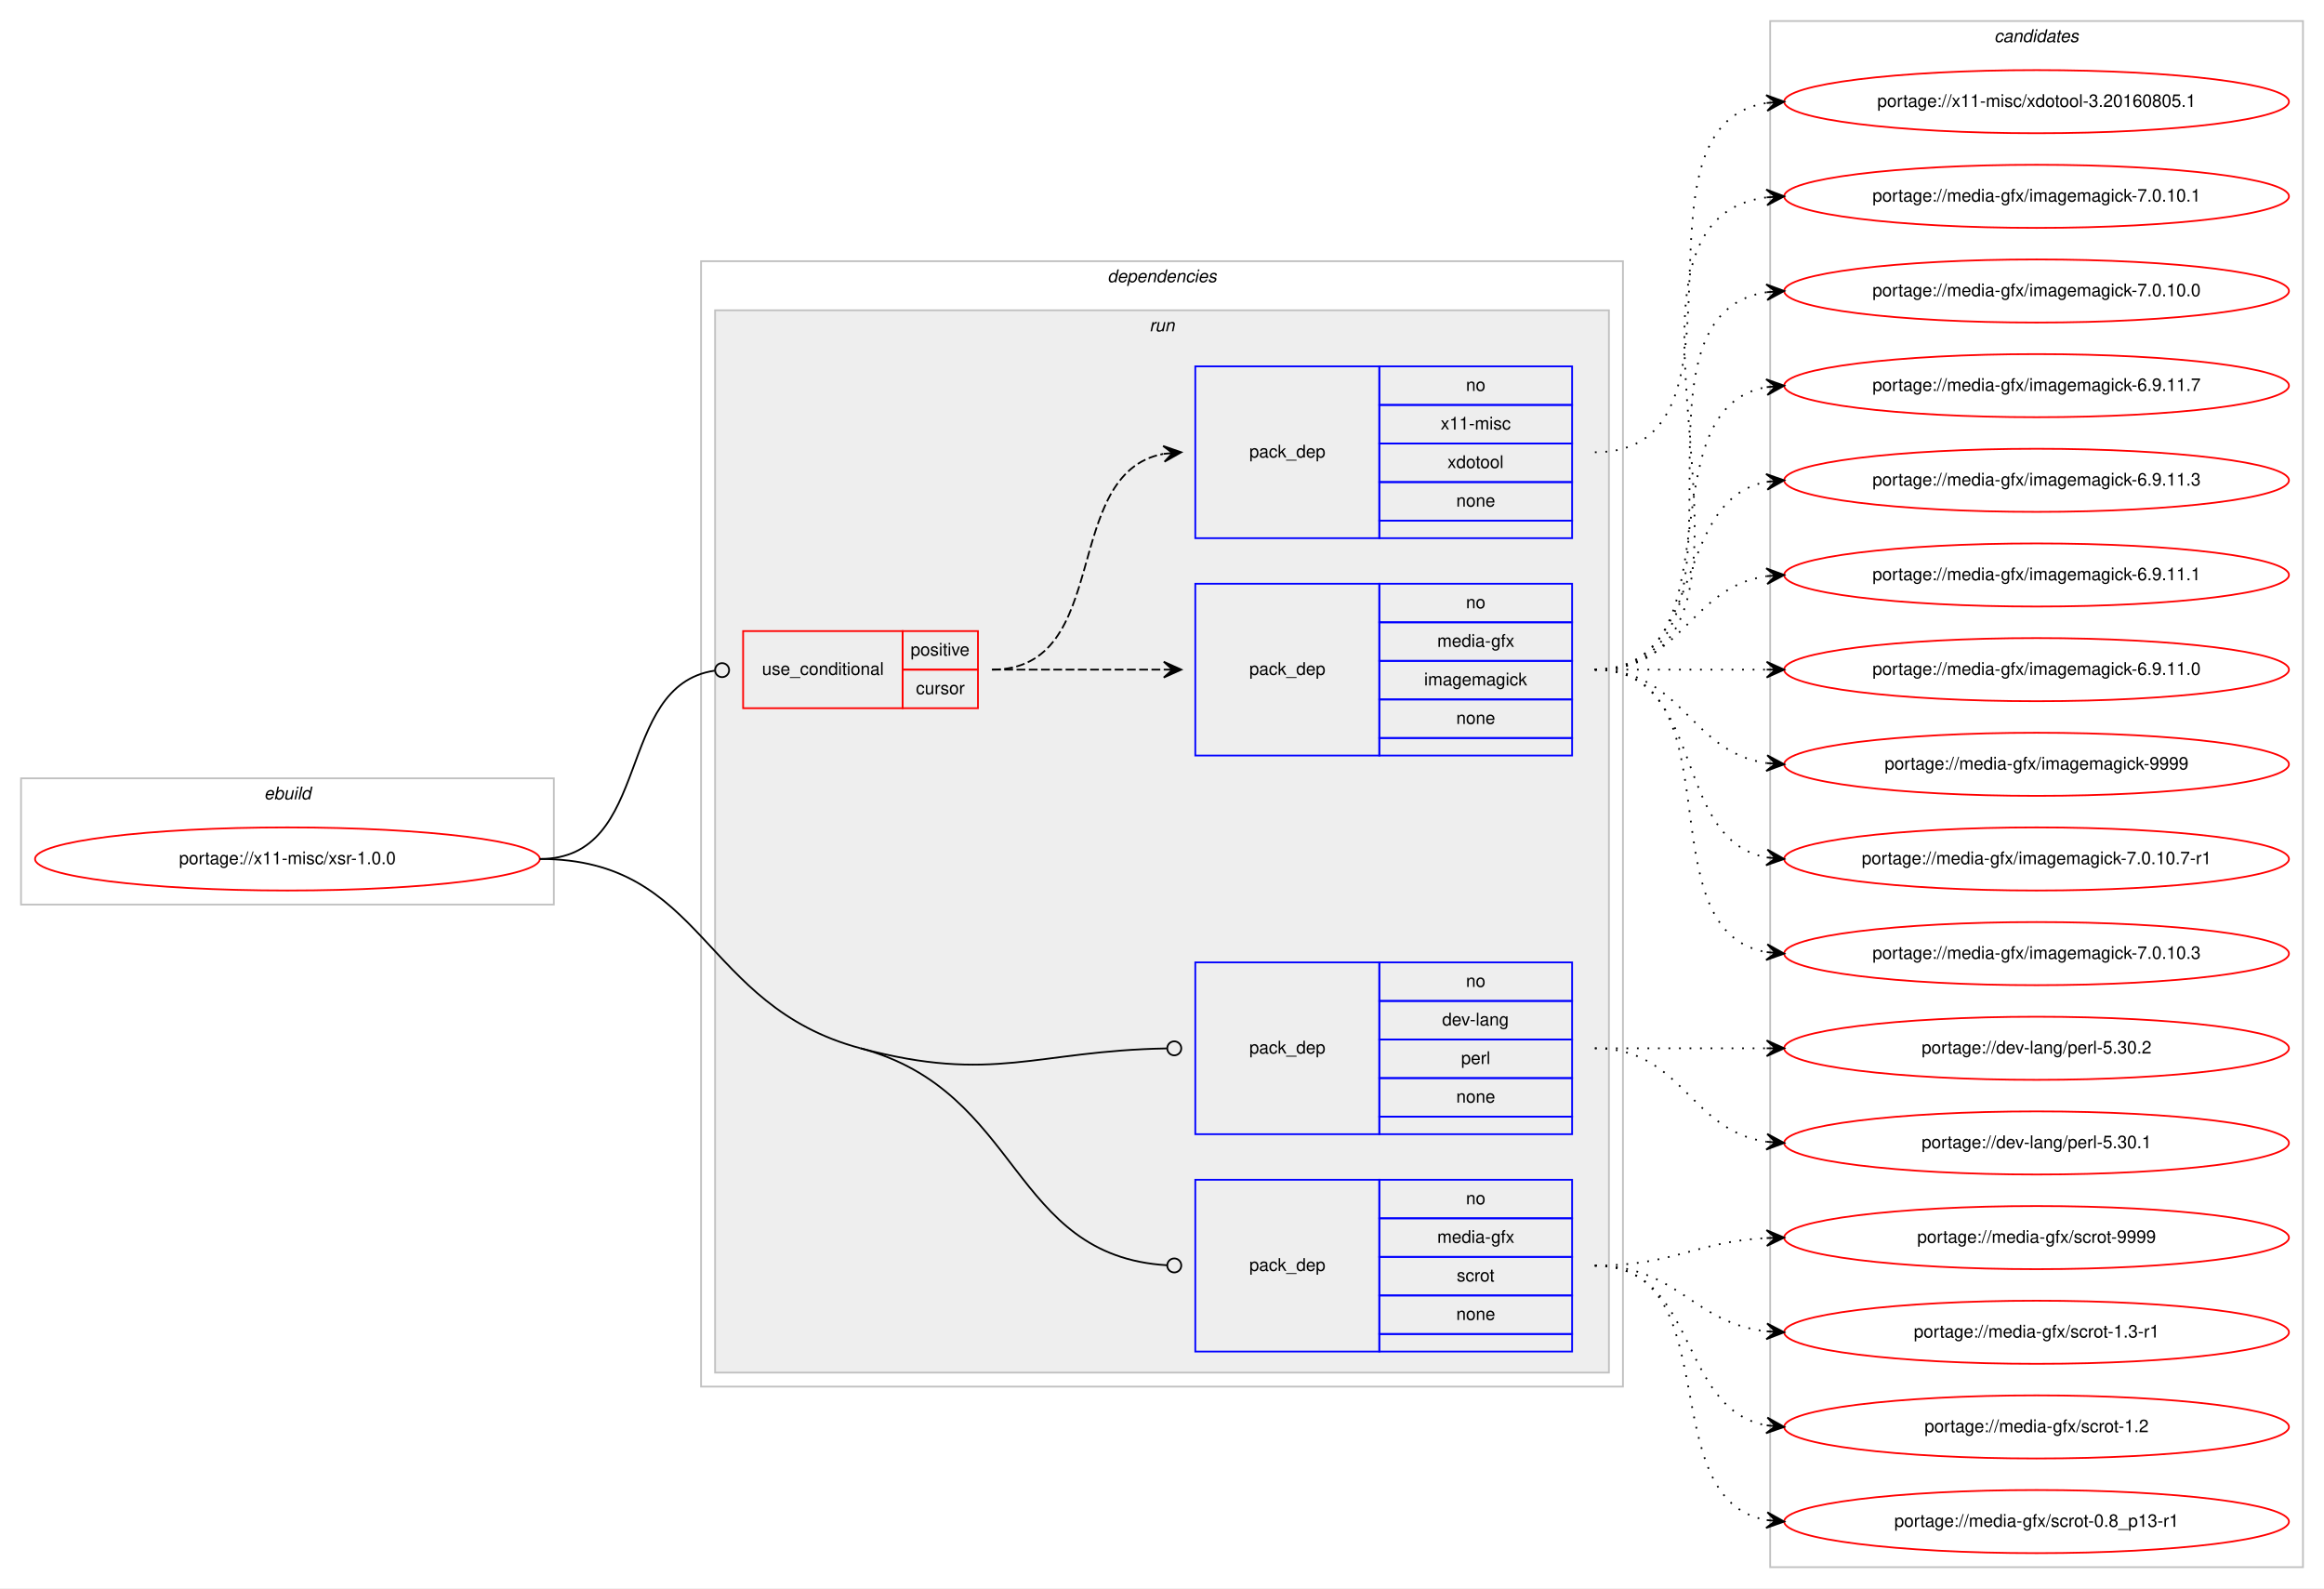
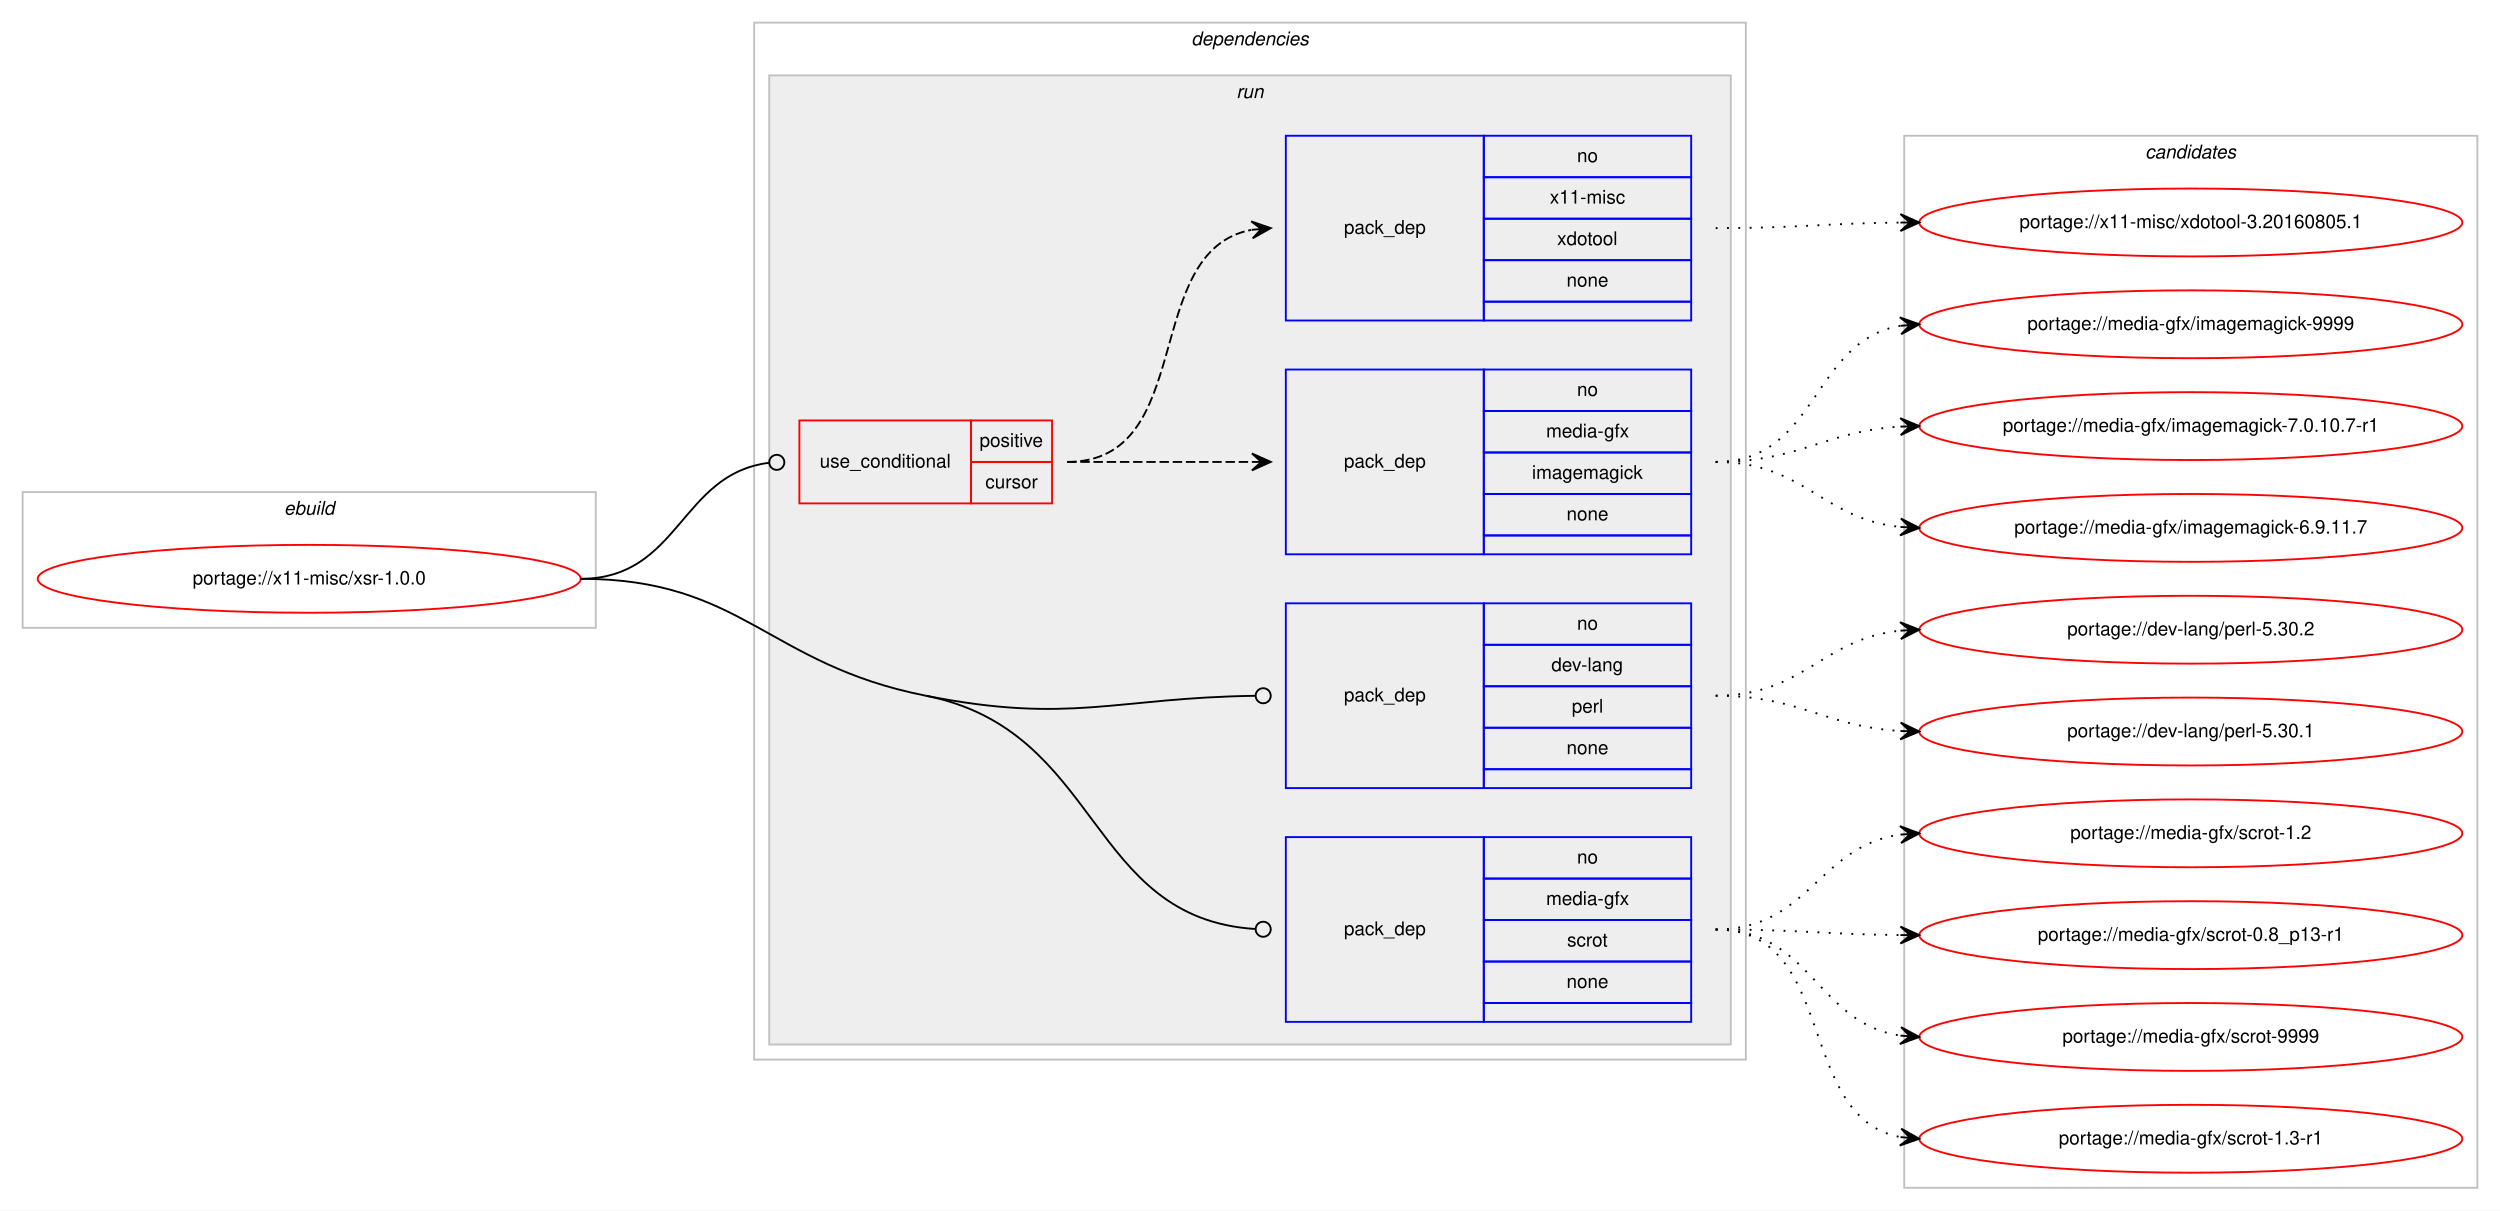
- <svg xmlns="http://www.w3.org/2000/svg" xmlns:xlink="http://www.w3.org/1999/xlink" width="1326pt" height="906pt" viewBox="0.00 0.00 1326.00 906.00">
-   <g id="graph0" class="graph" transform="scale(1 1) rotate(0) translate(4 902)">
-     <polygon fill="#ffffff" stroke="transparent" points="-4,4 -4,-902 1322,-902 1322,4 -4,4" />
+ <svg xmlns="http://www.w3.org/2000/svg" xmlns:xlink="http://www.w3.org/1999/xlink" width="1326pt" height="642pt" viewBox="0.00 0.00 1326.00 642.00">
+   <g id="graph0" class="graph" transform="scale(1 1) rotate(0) translate(4 638)">
+     <polygon fill="#ffffff" stroke="transparent" points="-4,4 -4,-638 1322,-638 1322,4 -4,4" />
    <g id="clust1" class="cluster">
-       <polygon fill="none" stroke="#c0c0c0" points="8,-386 8,-458 312,-458 312,-386 8,-386" />
-       <text text-anchor="start" x="146.663" y="-446" font-family="Helvetica,sans-Serif" font-style="italic" font-size="10.00" fill="#000000">ebuild</text>
+       <polygon fill="none" stroke="#c0c0c0" points="8,-305 8,-377 312,-377 312,-305 8,-305" />
+       <text text-anchor="start" x="146.663" y="-365" font-family="Helvetica,sans-Serif" font-style="italic" font-size="10.00" fill="#000000">ebuild</text>
    </g>
    <g id="clust2" class="cluster">
-       <polygon fill="none" stroke="#c0c0c0" points="396,-111 396,-753 922,-753 922,-111 396,-111" />
-       <text text-anchor="start" x="627.875" y="-741" font-family="Helvetica,sans-Serif" font-style="italic" font-size="10.00" fill="#000000">dependencies</text>
+       <polygon fill="none" stroke="#c0c0c0" points="396,-76 396,-626 922,-626 922,-76 396,-76" />
+       <text text-anchor="start" x="627.875" y="-614" font-family="Helvetica,sans-Serif" font-style="italic" font-size="10.00" fill="#000000">dependencies</text>
    </g>
    <g id="clust5" class="cluster">
-       <polygon fill="#eeeeee" stroke="#c0c0c0" points="404,-119 404,-725 914,-725 914,-119 404,-119" />
-       <text text-anchor="start" x="651.777" y="-713" font-family="Helvetica,sans-Serif" font-style="italic" font-size="10.00" fill="#000000">run</text>
+       <polygon fill="#eeeeee" stroke="#c0c0c0" points="404,-84 404,-598 914,-598 914,-84 404,-84" />
+       <text text-anchor="start" x="651.777" y="-586" font-family="Helvetica,sans-Serif" font-style="italic" font-size="10.00" fill="#000000">run</text>
    </g>
    <g id="clust11" class="cluster">
-       <polygon fill="none" stroke="#c0c0c0" points="1006,-8 1006,-890 1310,-890 1310,-8 1006,-8" />
-       <text text-anchor="start" x="1133.824" y="-878" font-family="Helvetica,sans-Serif" font-style="italic" font-size="10.00" fill="#000000">candidates</text>
+       <polygon fill="none" stroke="#c0c0c0" points="1006,-8 1006,-566 1310,-566 1310,-8 1006,-8" />
+       <text text-anchor="start" x="1133.824" y="-554" font-family="Helvetica,sans-Serif" font-style="italic" font-size="10.00" fill="#000000">candidates</text>
    </g>
    <g id="node1" class="node">
      <g id="a_node1">
        <a xlink:href="../x11-misc/xsr-1.0.0.svg" xlink:title="portage://x11-misc/xsr-1.0.0">
-           <ellipse fill="none" stroke="#ff0000" cx="160" cy="-412" rx="144" ry="18" />
-           <text text-anchor="middle" x="160" y="-409" font-family="Helvetica,sans-Serif" font-size="10.00" fill="#000000">portage://x11-misc/xsr-1.0.0</text>
+           <ellipse fill="none" stroke="#ff0000" cx="160" cy="-331" rx="144" ry="18" />
+           <text text-anchor="middle" x="160" y="-328" font-family="Helvetica,sans-Serif" font-size="10.00" fill="#000000">portage://x11-misc/xsr-1.0.0</text>
        </a>
      </g>
    </g>
    <g id="node2" class="node">
-       <polygon fill="none" stroke="#ff0000" points="420,-498 420,-542 511,-542 511,-498 420,-498" />
-       <text text-anchor="start" x="430.767" y="-517" font-family="Helvetica,sans-Serif" font-size="10.00" fill="#000000">use_conditional</text>
-       <polygon fill="none" stroke="#ff0000" points="511,-520 511,-542 554,-542 554,-520 511,-520" />
-       <text text-anchor="start" x="515.553" y="-528" font-family="Helvetica,sans-Serif" font-size="10.00" fill="#000000">positive</text>
-       <polygon fill="none" stroke="#ff0000" points="511,-498 511,-520 554,-520 554,-498 511,-498" />
-       <text text-anchor="start" x="518.612" y="-506" font-family="Helvetica,sans-Serif" font-size="10.00" fill="#000000">cursor</text>
+       <polygon fill="none" stroke="#ff0000" points="420,-371 420,-415 511,-415 511,-371 420,-371" />
+       <text text-anchor="start" x="430.767" y="-390" font-family="Helvetica,sans-Serif" font-size="10.00" fill="#000000">use_conditional</text>
+       <polygon fill="none" stroke="#ff0000" points="511,-393 511,-415 554,-415 554,-393 511,-393" />
+       <text text-anchor="start" x="515.553" y="-401" font-family="Helvetica,sans-Serif" font-size="10.00" fill="#000000">positive</text>
+       <polygon fill="none" stroke="#ff0000" points="511,-371 511,-393 554,-393 554,-371 511,-371" />
+       <text text-anchor="start" x="518.612" y="-379" font-family="Helvetica,sans-Serif" font-size="10.00" fill="#000000">cursor</text>
    </g>
    <g id="edge3" class="edge">
-       <path fill="none" stroke="#000000" d="M304,-412C368.965,-412 346.327,-510.918 403.764,-519.419" />
-       <ellipse fill="none" stroke="#000000" cx="408.01" cy="-519.718" rx="4" ry="4" />
+       <path fill="none" stroke="#000000" d="M304,-331C356.537,-331 356.777,-386.863 404.002,-392.537" />
+       <ellipse fill="none" stroke="#000000" cx="408.007" cy="-392.769" rx="4" ry="4" />
    </g>
    <g id="node5" class="node">
-       <polygon fill="none" stroke="#0000ff" points="678,-255 678,-353 783,-353 783,-255 678,-255" />
-       <text text-anchor="start" x="708.823" y="-301" font-family="Helvetica,sans-Serif" font-size="10.00" fill="#000000">pack_dep</text>
-       <polygon fill="none" stroke="#0000ff" points="783,-331 783,-353 893,-353 893,-331 783,-331" />
-       <text text-anchor="start" x="832.441" y="-339" font-family="Helvetica,sans-Serif" font-size="10.00" fill="#000000">no</text>
-       <polygon fill="none" stroke="#0000ff" points="783,-309 783,-331 893,-331 893,-309 783,-309" />
-       <text text-anchor="start" x="818.828" y="-317" font-family="Helvetica,sans-Serif" font-size="10.00" fill="#000000">dev-lang</text>
-       <polygon fill="none" stroke="#0000ff" points="783,-287 783,-309 893,-309 893,-287 783,-287" />
-       <text text-anchor="start" x="829.667" y="-295" font-family="Helvetica,sans-Serif" font-size="10.00" fill="#000000">perl</text>
-       <polygon fill="none" stroke="#0000ff" points="783,-265 783,-287 893,-287 893,-265 783,-265" />
-       <text text-anchor="start" x="826.882" y="-273" font-family="Helvetica,sans-Serif" font-size="10.00" fill="#000000">none</text>
-       <polygon fill="none" stroke="#0000ff" points="783,-255 783,-265 893,-265 893,-255 783,-255" />
+       <polygon fill="none" stroke="#0000ff" points="678,-220 678,-318 783,-318 783,-220 678,-220" />
+       <text text-anchor="start" x="708.823" y="-266" font-family="Helvetica,sans-Serif" font-size="10.00" fill="#000000">pack_dep</text>
+       <polygon fill="none" stroke="#0000ff" points="783,-296 783,-318 893,-318 893,-296 783,-296" />
+       <text text-anchor="start" x="832.441" y="-304" font-family="Helvetica,sans-Serif" font-size="10.00" fill="#000000">no</text>
+       <polygon fill="none" stroke="#0000ff" points="783,-274 783,-296 893,-296 893,-274 783,-274" />
+       <text text-anchor="start" x="818.828" y="-282" font-family="Helvetica,sans-Serif" font-size="10.00" fill="#000000">dev-lang</text>
+       <polygon fill="none" stroke="#0000ff" points="783,-252 783,-274 893,-274 893,-252 783,-252" />
+       <text text-anchor="start" x="829.667" y="-260" font-family="Helvetica,sans-Serif" font-size="10.00" fill="#000000">perl</text>
+       <polygon fill="none" stroke="#0000ff" points="783,-230 783,-252 893,-252 893,-230 783,-230" />
+       <text text-anchor="start" x="826.882" y="-238" font-family="Helvetica,sans-Serif" font-size="10.00" fill="#000000">none</text>
+       <polygon fill="none" stroke="#0000ff" points="783,-220 783,-230 893,-230 893,-220 783,-220" />
    </g>
    <g id="edge4" class="edge">
-       <path fill="none" stroke="#000000" d="M487,-304C562.815,-283.745 586.975,-302.576 661.633,-303.925" />
-       <ellipse fill="none" stroke="#000000" cx="666" cy="-303.964" rx="4" ry="4" />
+       <path fill="none" stroke="#000000" d="M487,-269C563.983,-253.774 587.057,-267.93 661.637,-268.943" />
+       <ellipse fill="none" stroke="#000000" cx="666" cy="-268.973" rx="4" ry="4" />
    </g>
    <g id="node6" class="node">
-       <polygon fill="none" stroke="#0000ff" points="678,-131 678,-229 783,-229 783,-131 678,-131" />
-       <text text-anchor="start" x="708.823" y="-177" font-family="Helvetica,sans-Serif" font-size="10.00" fill="#000000">pack_dep</text>
-       <polygon fill="none" stroke="#0000ff" points="783,-207 783,-229 893,-229 893,-207 783,-207" />
-       <text text-anchor="start" x="832.441" y="-215" font-family="Helvetica,sans-Serif" font-size="10.00" fill="#000000">no</text>
-       <polygon fill="none" stroke="#0000ff" points="783,-185 783,-207 893,-207 893,-185 783,-185" />
-       <text text-anchor="start" x="816.054" y="-193" font-family="Helvetica,sans-Serif" font-size="10.00" fill="#000000">media-gfx</text>
-       <polygon fill="none" stroke="#0000ff" points="783,-163 783,-185 893,-185 893,-163 783,-163" />
-       <text text-anchor="start" x="827.167" y="-171" font-family="Helvetica,sans-Serif" font-size="10.00" fill="#000000">scrot</text>
-       <polygon fill="none" stroke="#0000ff" points="783,-141 783,-163 893,-163 893,-141 783,-141" />
-       <text text-anchor="start" x="826.882" y="-149" font-family="Helvetica,sans-Serif" font-size="10.00" fill="#000000">none</text>
-       <polygon fill="none" stroke="#0000ff" points="783,-131 783,-141 893,-141 893,-131 783,-131" />
+       <polygon fill="none" stroke="#0000ff" points="678,-96 678,-194 783,-194 783,-96 678,-96" />
+       <text text-anchor="start" x="708.823" y="-142" font-family="Helvetica,sans-Serif" font-size="10.00" fill="#000000">pack_dep</text>
+       <polygon fill="none" stroke="#0000ff" points="783,-172 783,-194 893,-194 893,-172 783,-172" />
+       <text text-anchor="start" x="832.441" y="-180" font-family="Helvetica,sans-Serif" font-size="10.00" fill="#000000">no</text>
+       <polygon fill="none" stroke="#0000ff" points="783,-150 783,-172 893,-172 893,-150 783,-150" />
+       <text text-anchor="start" x="816.054" y="-158" font-family="Helvetica,sans-Serif" font-size="10.00" fill="#000000">media-gfx</text>
+       <polygon fill="none" stroke="#0000ff" points="783,-128 783,-150 893,-150 893,-128 783,-128" />
+       <text text-anchor="start" x="827.167" y="-136" font-family="Helvetica,sans-Serif" font-size="10.00" fill="#000000">scrot</text>
+       <polygon fill="none" stroke="#0000ff" points="783,-106 783,-128 893,-128 893,-106 783,-106" />
+       <text text-anchor="start" x="826.882" y="-114" font-family="Helvetica,sans-Serif" font-size="10.00" fill="#000000">none</text>
+       <polygon fill="none" stroke="#0000ff" points="783,-96 783,-106 893,-106 893,-96 783,-96" />
    </g>
    <g id="edge5" class="edge">
-       <path fill="none" stroke="#000000" d="M487,-304C579.229,-279.36 572.245,-185.528 661.909,-180.233" />
-       <ellipse fill="none" stroke="#000000" cx="666.002" cy="-180.115" rx="4" ry="4" />
-       <path fill="none" stroke="#000000" d="M304,-412C398.441,-412 395.759,-328.376 487,-304" />
+       <path fill="none" stroke="#000000" d="M487,-269C580.65,-250.478 572.326,-150.875 661.912,-145.248" />
+       <ellipse fill="none" stroke="#000000" cx="666.002" cy="-145.123" rx="4" ry="4" />
+       <path fill="none" stroke="#000000" d="M304,-331C389.874,-331 402.757,-285.661 487,-269" />
    </g>
    <g id="node3" class="node">
-       <polygon fill="none" stroke="#0000ff" points="678,-471 678,-569 783,-569 783,-471 678,-471" />
-       <text text-anchor="start" x="708.823" y="-517" font-family="Helvetica,sans-Serif" font-size="10.00" fill="#000000">pack_dep</text>
-       <polygon fill="none" stroke="#0000ff" points="783,-547 783,-569 893,-569 893,-547 783,-547" />
-       <text text-anchor="start" x="832.441" y="-555" font-family="Helvetica,sans-Serif" font-size="10.00" fill="#000000">no</text>
-       <polygon fill="none" stroke="#0000ff" points="783,-525 783,-547 893,-547 893,-525 783,-525" />
-       <text text-anchor="start" x="816.054" y="-533" font-family="Helvetica,sans-Serif" font-size="10.00" fill="#000000">media-gfx</text>
-       <polygon fill="none" stroke="#0000ff" points="783,-503 783,-525 893,-525 893,-503 783,-503" />
-       <text text-anchor="start" x="808.554" y="-511" font-family="Helvetica,sans-Serif" font-size="10.00" fill="#000000">imagemagick</text>
-       <polygon fill="none" stroke="#0000ff" points="783,-481 783,-503 893,-503 893,-481 783,-481" />
-       <text text-anchor="start" x="826.882" y="-489" font-family="Helvetica,sans-Serif" font-size="10.00" fill="#000000">none</text>
-       <polygon fill="none" stroke="#0000ff" points="783,-471 783,-481 893,-481 893,-471 783,-471" />
+       <polygon fill="none" stroke="#0000ff" points="678,-344 678,-442 783,-442 783,-344 678,-344" />
+       <text text-anchor="start" x="708.823" y="-390" font-family="Helvetica,sans-Serif" font-size="10.00" fill="#000000">pack_dep</text>
+       <polygon fill="none" stroke="#0000ff" points="783,-420 783,-442 893,-442 893,-420 783,-420" />
+       <text text-anchor="start" x="832.441" y="-428" font-family="Helvetica,sans-Serif" font-size="10.00" fill="#000000">no</text>
+       <polygon fill="none" stroke="#0000ff" points="783,-398 783,-420 893,-420 893,-398 783,-398" />
+       <text text-anchor="start" x="816.054" y="-406" font-family="Helvetica,sans-Serif" font-size="10.00" fill="#000000">media-gfx</text>
+       <polygon fill="none" stroke="#0000ff" points="783,-376 783,-398 893,-398 893,-376 783,-376" />
+       <text text-anchor="start" x="808.554" y="-384" font-family="Helvetica,sans-Serif" font-size="10.00" fill="#000000">imagemagick</text>
+       <polygon fill="none" stroke="#0000ff" points="783,-354 783,-376 893,-376 893,-354 783,-354" />
+       <text text-anchor="start" x="826.882" y="-362" font-family="Helvetica,sans-Serif" font-size="10.00" fill="#000000">none</text>
+       <polygon fill="none" stroke="#0000ff" points="783,-344 783,-354 893,-354 893,-344 783,-344" />
    </g>
    <g id="edge1" class="edge">
-       <path fill="none" stroke="#000000" stroke-dasharray="5,2" d="M562,-520C606.438,-520 620.02,-520 659.878,-520" />
-       <polygon fill="#000000" stroke="#000000" points="670,-520 660,-524.5 665,-520 660,-520 660,-520 660,-520 665,-520 660,-515.5 670,-520 670,-520" />
+       <path fill="none" stroke="#000000" stroke-dasharray="5,2" d="M562,-393C606.438,-393 620.02,-393 659.878,-393" />
+       <polygon fill="#000000" stroke="#000000" points="670,-393 660,-397.5 665,-393 660,-393 660,-393 660,-393 665,-393 660,-388.5 670,-393 670,-393" />
    </g>
    <g id="node4" class="node">
-       <polygon fill="none" stroke="#0000ff" points="678,-595 678,-693 783,-693 783,-595 678,-595" />
-       <text text-anchor="start" x="708.823" y="-641" font-family="Helvetica,sans-Serif" font-size="10.00" fill="#000000">pack_dep</text>
-       <polygon fill="none" stroke="#0000ff" points="783,-671 783,-693 893,-693 893,-671 783,-671" />
-       <text text-anchor="start" x="832.441" y="-679" font-family="Helvetica,sans-Serif" font-size="10.00" fill="#000000">no</text>
-       <polygon fill="none" stroke="#0000ff" points="783,-649 783,-671 893,-671 893,-649 783,-649" />
-       <text text-anchor="start" x="818.003" y="-657" font-family="Helvetica,sans-Serif" font-size="10.00" fill="#000000">x11-misc</text>
-       <polygon fill="none" stroke="#0000ff" points="783,-627 783,-649 893,-649 893,-627 783,-627" />
-       <text text-anchor="start" x="821.883" y="-635" font-family="Helvetica,sans-Serif" font-size="10.00" fill="#000000">xdotool</text>
-       <polygon fill="none" stroke="#0000ff" points="783,-605 783,-627 893,-627 893,-605 783,-605" />
-       <text text-anchor="start" x="826.882" y="-613" font-family="Helvetica,sans-Serif" font-size="10.00" fill="#000000">none</text>
-       <polygon fill="none" stroke="#0000ff" points="783,-595 783,-605 893,-605 893,-595 783,-595" />
+       <polygon fill="none" stroke="#0000ff" points="678,-468 678,-566 783,-566 783,-468 678,-468" />
+       <text text-anchor="start" x="708.823" y="-514" font-family="Helvetica,sans-Serif" font-size="10.00" fill="#000000">pack_dep</text>
+       <polygon fill="none" stroke="#0000ff" points="783,-544 783,-566 893,-566 893,-544 783,-544" />
+       <text text-anchor="start" x="832.441" y="-552" font-family="Helvetica,sans-Serif" font-size="10.00" fill="#000000">no</text>
+       <polygon fill="none" stroke="#0000ff" points="783,-522 783,-544 893,-544 893,-522 783,-522" />
+       <text text-anchor="start" x="818.003" y="-530" font-family="Helvetica,sans-Serif" font-size="10.00" fill="#000000">x11-misc</text>
+       <polygon fill="none" stroke="#0000ff" points="783,-500 783,-522 893,-522 893,-500 783,-500" />
+       <text text-anchor="start" x="821.883" y="-508" font-family="Helvetica,sans-Serif" font-size="10.00" fill="#000000">xdotool</text>
+       <polygon fill="none" stroke="#0000ff" points="783,-478 783,-500 893,-500 893,-478 783,-478" />
+       <text text-anchor="start" x="826.882" y="-486" font-family="Helvetica,sans-Serif" font-size="10.00" fill="#000000">none</text>
+       <polygon fill="none" stroke="#0000ff" points="783,-468 783,-478 893,-478 893,-468 783,-468" />
    </g>
    <g id="edge2" class="edge">
-       <path fill="none" stroke="#000000" stroke-dasharray="5,2" d="M562,-520C631.372,-520 600.506,-631.726 659.698,-643.073" />
-       <polygon fill="#000000" stroke="#000000" points="670,-644 659.637,-647.586 665.02,-643.552 660.04,-643.104 660.04,-643.104 660.04,-643.104 665.02,-643.552 660.443,-638.622 670,-644 670,-644" />
+       <path fill="none" stroke="#000000" stroke-dasharray="5,2" d="M562,-393C631.372,-393 600.506,-504.726 659.698,-516.073" />
+       <polygon fill="#000000" stroke="#000000" points="670,-517 659.637,-520.586 665.02,-516.552 660.04,-516.104 660.04,-516.104 660.04,-516.104 665.02,-516.552 660.443,-511.622 670,-517 670,-517" />
    </g>
    <g id="node7" class="node">
      <g id="a_node7">
        <a xlink:href="../media-gfx/imagemagick-9999.svg" xlink:title="portage://media-gfx/imagemagick-9999">
          <ellipse fill="none" stroke="#ff0000" cx="1158" cy="-466" rx="144" ry="18" />
          <text text-anchor="middle" x="1158" y="-463" font-family="Helvetica,sans-Serif" font-size="10.00" fill="#000000">portage://media-gfx/imagemagick-9999</text>
        </a>
      </g>
    </g>
    <g id="edge6" class="edge">
-       <path fill="none" stroke="#000000" stroke-dasharray="1,5" d="M906,-520C956.102,-520 960.012,-472.934 1003.979,-466.683" />
-       <polygon fill="#000000" stroke="#000000" points="1014,-466 1004.329,-471.169 1009.012,-466.34 1004.023,-466.68 1004.023,-466.68 1004.023,-466.68 1009.012,-466.34 1003.717,-462.19 1014,-466 1014,-466" />
+       <path fill="none" stroke="#000000" stroke-dasharray="1,5" d="M906,-393C960.316,-393 956.79,-457.16 1003.876,-465.18" />
+       <polygon fill="#000000" stroke="#000000" points="1014,-466 1003.669,-469.678 1009.016,-465.596 1004.033,-465.193 1004.033,-465.193 1004.033,-465.193 1009.016,-465.596 1004.396,-460.707 1014,-466 1014,-466" />
    </g>
    <g id="node8" class="node">
      <g id="a_node8">
        <a xlink:href="../media-gfx/imagemagick-7.0.10.7-r1.svg" xlink:title="portage://media-gfx/imagemagick-7.0.10.7-r1">
          <ellipse fill="none" stroke="#ff0000" cx="1158" cy="-412" rx="144" ry="18" />
          <text text-anchor="middle" x="1158" y="-409" font-family="Helvetica,sans-Serif" font-size="10.00" fill="#000000">portage://media-gfx/imagemagick-7.0.10.7-r1</text>
        </a>
      </g>
    </g>
    <g id="edge7" class="edge">
-       <path fill="none" stroke="#000000" stroke-dasharray="1,5" d="M906,-520C970.303,-520 948.78,-423.09 1004.031,-412.869" />
-       <polygon fill="#000000" stroke="#000000" points="1014,-412 1004.429,-417.352 1009.019,-412.434 1004.038,-412.869 1004.038,-412.869 1004.038,-412.869 1009.019,-412.434 1003.647,-408.386 1014,-412 1014,-412" />
+       <path fill="none" stroke="#000000" stroke-dasharray="1,5" d="M906,-393C951.215,-393 963.542,-409.353 1004.004,-411.717" />
+       <polygon fill="#000000" stroke="#000000" points="1014,-412 1003.876,-416.215 1009.002,-411.858 1004.004,-411.717 1004.004,-411.717 1004.004,-411.717 1009.002,-411.858 1004.132,-407.218 1014,-412 1014,-412" />
    </g>
    <g id="node9" class="node">
      <g id="a_node9">
-         <a xlink:href="../media-gfx/imagemagick-7.0.10.3.svg" xlink:title="portage://media-gfx/imagemagick-7.0.10.3">
+         <a xlink:href="../media-gfx/imagemagick-6.9.11.7.svg" xlink:title="portage://media-gfx/imagemagick-6.9.11.7">
          <ellipse fill="none" stroke="#ff0000" cx="1158" cy="-358" rx="144" ry="18" />
-           <text text-anchor="middle" x="1158" y="-355" font-family="Helvetica,sans-Serif" font-size="10.00" fill="#000000">portage://media-gfx/imagemagick-7.0.10.3</text>
+           <text text-anchor="middle" x="1158" y="-355" font-family="Helvetica,sans-Serif" font-size="10.00" fill="#000000">portage://media-gfx/imagemagick-6.9.11.7</text>
        </a>
      </g>
    </g>
    <g id="edge8" class="edge">
-       <path fill="none" stroke="#000000" stroke-dasharray="1,5" d="M906,-520C988.815,-520 932.779,-371.623 1003.661,-358.872" />
-       <polygon fill="#000000" stroke="#000000" points="1014,-358 1004.413,-363.324 1009.018,-358.42 1004.035,-358.84 1004.035,-358.84 1004.035,-358.84 1009.018,-358.42 1003.657,-354.356 1014,-358 1014,-358" />
+       <path fill="none" stroke="#000000" stroke-dasharray="1,5" d="M906,-393C952.91,-393 962.332,-362.749 1003.97,-358.495" />
+       <polygon fill="#000000" stroke="#000000" points="1014,-358 1004.234,-362.987 1009.006,-358.246 1004.012,-358.493 1004.012,-358.493 1004.012,-358.493 1009.006,-358.246 1003.79,-353.998 1014,-358 1014,-358" />
    </g>
    <g id="node10" class="node">
      <g id="a_node10">
-         <a xlink:href="../media-gfx/imagemagick-7.0.10.1.svg" xlink:title="portage://media-gfx/imagemagick-7.0.10.1">
-           <ellipse fill="none" stroke="#ff0000" cx="1158" cy="-790" rx="144" ry="18" />
-           <text text-anchor="middle" x="1158" y="-787" font-family="Helvetica,sans-Serif" font-size="10.00" fill="#000000">portage://media-gfx/imagemagick-7.0.10.1</text>
+         <a xlink:href="../x11-misc/xdotool-3.20160805.1.svg" xlink:title="portage://x11-misc/xdotool-3.20160805.1">
+           <ellipse fill="none" stroke="#ff0000" cx="1158" cy="-520" rx="144" ry="18" />
+           <text text-anchor="middle" x="1158" y="-517" font-family="Helvetica,sans-Serif" font-size="10.00" fill="#000000">portage://x11-misc/xdotool-3.20160805.1</text>
        </a>
      </g>
    </g>
    <g id="edge9" class="edge">
-       <path fill="none" stroke="#000000" stroke-dasharray="1,5" d="M906,-520C1031.71,-520 892.777,-775.436 1004.014,-789.405" />
-       <polygon fill="#000000" stroke="#000000" points="1014,-790 1003.75,-793.898 1009.009,-789.703 1004.018,-789.405 1004.018,-789.405 1004.018,-789.405 1009.009,-789.703 1004.285,-784.913 1014,-790 1014,-790" />
+       <path fill="none" stroke="#000000" stroke-dasharray="1,5" d="M906,-517C950.455,-517 964.007,-519.571 1003.875,-519.953" />
+       <polygon fill="#000000" stroke="#000000" points="1014,-520 1003.979,-524.453 1009,-519.977 1004,-519.953 1004,-519.953 1004,-519.953 1009,-519.977 1004.021,-515.453 1014,-520 1014,-520" />
    </g>
    <g id="node11" class="node">
      <g id="a_node11">
-         <a xlink:href="../media-gfx/imagemagick-7.0.10.0.svg" xlink:title="portage://media-gfx/imagemagick-7.0.10.0">
-           <ellipse fill="none" stroke="#ff0000" cx="1158" cy="-736" rx="144" ry="18" />
-           <text text-anchor="middle" x="1158" y="-733" font-family="Helvetica,sans-Serif" font-size="10.00" fill="#000000">portage://media-gfx/imagemagick-7.0.10.0</text>
-         </a>
-       </g>
-     </g>
-     <g id="edge10" class="edge">
-       <path fill="none" stroke="#000000" stroke-dasharray="1,5" d="M906,-520C1009.768,-520 913.516,-721.894 1004.001,-735.301" />
-       <polygon fill="#000000" stroke="#000000" points="1014,-736 1003.711,-739.792 1009.012,-735.652 1004.024,-735.303 1004.024,-735.303 1004.024,-735.303 1009.012,-735.652 1004.338,-730.814 1014,-736 1014,-736" />
-     </g>
-     <g id="node12" class="node">
-       <g id="a_node12">
-         <a xlink:href="../media-gfx/imagemagick-6.9.11.7.svg" xlink:title="portage://media-gfx/imagemagick-6.9.11.7">
-           <ellipse fill="none" stroke="#ff0000" cx="1158" cy="-682" rx="144" ry="18" />
-           <text text-anchor="middle" x="1158" y="-679" font-family="Helvetica,sans-Serif" font-size="10.00" fill="#000000">portage://media-gfx/imagemagick-6.9.11.7</text>
-         </a>
-       </g>
-     </g>
-     <g id="edge11" class="edge">
-       <path fill="none" stroke="#000000" stroke-dasharray="1,5" d="M906,-520C988.815,-520 932.779,-668.377 1003.661,-681.128" />
-       <polygon fill="#000000" stroke="#000000" points="1014,-682 1003.657,-685.644 1009.018,-681.58 1004.035,-681.16 1004.035,-681.16 1004.035,-681.16 1009.018,-681.58 1004.413,-676.676 1014,-682 1014,-682" />
-     </g>
-     <g id="node13" class="node">
-       <g id="a_node13">
-         <a xlink:href="../media-gfx/imagemagick-6.9.11.3.svg" xlink:title="portage://media-gfx/imagemagick-6.9.11.3">
-           <ellipse fill="none" stroke="#ff0000" cx="1158" cy="-628" rx="144" ry="18" />
-           <text text-anchor="middle" x="1158" y="-625" font-family="Helvetica,sans-Serif" font-size="10.00" fill="#000000">portage://media-gfx/imagemagick-6.9.11.3</text>
-         </a>
-       </g>
-     </g>
-     <g id="edge12" class="edge">
-       <path fill="none" stroke="#000000" stroke-dasharray="1,5" d="M906,-520C970.303,-520 948.78,-616.91 1004.031,-627.131" />
-       <polygon fill="#000000" stroke="#000000" points="1014,-628 1003.647,-631.614 1009.019,-627.566 1004.038,-627.131 1004.038,-627.131 1004.038,-627.131 1009.019,-627.566 1004.429,-622.648 1014,-628 1014,-628" />
-     </g>
-     <g id="node14" class="node">
-       <g id="a_node14">
-         <a xlink:href="../media-gfx/imagemagick-6.9.11.1.svg" xlink:title="portage://media-gfx/imagemagick-6.9.11.1">
-           <ellipse fill="none" stroke="#ff0000" cx="1158" cy="-574" rx="144" ry="18" />
-           <text text-anchor="middle" x="1158" y="-571" font-family="Helvetica,sans-Serif" font-size="10.00" fill="#000000">portage://media-gfx/imagemagick-6.9.11.1</text>
-         </a>
-       </g>
-     </g>
-     <g id="edge13" class="edge">
-       <path fill="none" stroke="#000000" stroke-dasharray="1,5" d="M906,-520C956.102,-520 960.012,-567.066 1003.979,-573.317" />
-       <polygon fill="#000000" stroke="#000000" points="1014,-574 1003.717,-577.81 1009.012,-573.66 1004.023,-573.32 1004.023,-573.32 1004.023,-573.32 1009.012,-573.66 1004.329,-568.831 1014,-574 1014,-574" />
-     </g>
-     <g id="node15" class="node">
-       <g id="a_node15">
-         <a xlink:href="../media-gfx/imagemagick-6.9.11.0.svg" xlink:title="portage://media-gfx/imagemagick-6.9.11.0">
-           <ellipse fill="none" stroke="#ff0000" cx="1158" cy="-520" rx="144" ry="18" />
-           <text text-anchor="middle" x="1158" y="-517" font-family="Helvetica,sans-Serif" font-size="10.00" fill="#000000">portage://media-gfx/imagemagick-6.9.11.0</text>
-         </a>
-       </g>
-     </g>
-     <g id="edge14" class="edge">
-       <path fill="none" stroke="#000000" stroke-dasharray="1,5" d="M906,-520C950.438,-520 964.02,-520 1003.878,-520" />
-       <polygon fill="#000000" stroke="#000000" points="1014,-520 1004,-524.5 1009,-520 1004,-520 1004,-520 1004,-520 1009,-520 1004,-515.5 1014,-520 1014,-520" />
-     </g>
-     <g id="node16" class="node">
-       <g id="a_node16">
-         <a xlink:href="../x11-misc/xdotool-3.20160805.1.svg" xlink:title="portage://x11-misc/xdotool-3.20160805.1">
-           <ellipse fill="none" stroke="#ff0000" cx="1158" cy="-844" rx="144" ry="18" />
-           <text text-anchor="middle" x="1158" y="-841" font-family="Helvetica,sans-Serif" font-size="10.00" fill="#000000">portage://x11-misc/xdotool-3.20160805.1</text>
-         </a>
-       </g>
-     </g>
-     <g id="edge15" class="edge">
-       <path fill="none" stroke="#000000" stroke-dasharray="1,5" d="M906,-644C1003.371,-644 919.52,-829.808 1003.795,-843.236" />
-       <polygon fill="#000000" stroke="#000000" points="1014,-844 1003.692,-847.74 1009.014,-843.626 1004.028,-843.253 1004.028,-843.253 1004.028,-843.253 1009.014,-843.626 1004.364,-838.765 1014,-844 1014,-844" />
-     </g>
-     <g id="node17" class="node">
-       <g id="a_node17">
        <a xlink:href="../dev-lang/perl-5.30.2.svg" xlink:title="portage://dev-lang/perl-5.30.2">
          <ellipse fill="none" stroke="#ff0000" cx="1158" cy="-304" rx="144" ry="18" />
          <text text-anchor="middle" x="1158" y="-301" font-family="Helvetica,sans-Serif" font-size="10.00" fill="#000000">portage://dev-lang/perl-5.30.2</text>
        </a>
      </g>
    </g>
-     <g id="edge16" class="edge">
-       <path fill="none" stroke="#000000" stroke-dasharray="1,5" d="M906,-304C950.438,-304 964.02,-304 1003.878,-304" />
-       <polygon fill="#000000" stroke="#000000" points="1014,-304 1004,-308.5 1009,-304 1004,-304 1004,-304 1004,-304 1009,-304 1004,-299.5 1014,-304 1014,-304" />
-     </g>
-     <g id="node18" class="node">
-       <g id="a_node18">
+     <g id="edge10" class="edge">
+       <path fill="none" stroke="#000000" stroke-dasharray="1,5" d="M906,-269C952.91,-269 962.332,-299.251 1003.97,-303.505" />
+       <polygon fill="#000000" stroke="#000000" points="1014,-304 1003.79,-308.002 1009.006,-303.754 1004.012,-303.507 1004.012,-303.507 1004.012,-303.507 1009.006,-303.754 1004.234,-299.013 1014,-304 1014,-304" />
+     </g>
+     <g id="node12" class="node">
+       <g id="a_node12">
        <a xlink:href="../dev-lang/perl-5.30.1.svg" xlink:title="portage://dev-lang/perl-5.30.1">
          <ellipse fill="none" stroke="#ff0000" cx="1158" cy="-250" rx="144" ry="18" />
          <text text-anchor="middle" x="1158" y="-247" font-family="Helvetica,sans-Serif" font-size="10.00" fill="#000000">portage://dev-lang/perl-5.30.1</text>
        </a>
      </g>
    </g>
-     <g id="edge17" class="edge">
-       <path fill="none" stroke="#000000" stroke-dasharray="1,5" d="M906,-304C956.102,-304 960.012,-256.934 1003.979,-250.683" />
-       <polygon fill="#000000" stroke="#000000" points="1014,-250 1004.329,-255.169 1009.012,-250.34 1004.023,-250.68 1004.023,-250.68 1004.023,-250.68 1009.012,-250.34 1003.717,-246.19 1014,-250 1014,-250" />
-     </g>
-     <g id="node19" class="node">
-       <g id="a_node19">
+     <g id="edge11" class="edge">
+       <path fill="none" stroke="#000000" stroke-dasharray="1,5" d="M906,-269C951.215,-269 963.542,-252.647 1004.004,-250.283" />
+       <polygon fill="#000000" stroke="#000000" points="1014,-250 1004.132,-254.782 1009.002,-250.142 1004.004,-250.283 1004.004,-250.283 1004.004,-250.283 1009.002,-250.142 1003.876,-245.785 1014,-250 1014,-250" />
+     </g>
+     <g id="node13" class="node">
+       <g id="a_node13">
        <a xlink:href="../media-gfx/scrot-9999.svg" xlink:title="portage://media-gfx/scrot-9999">
+           <ellipse fill="none" stroke="#ff0000" cx="1158" cy="-88" rx="144" ry="18" />
+           <text text-anchor="middle" x="1158" y="-85" font-family="Helvetica,sans-Serif" font-size="10.00" fill="#000000">portage://media-gfx/scrot-9999</text>
+         </a>
+       </g>
+     </g>
+     <g id="edge12" class="edge">
+       <path fill="none" stroke="#000000" stroke-dasharray="1,5" d="M906,-145C956.671,-145 959.556,-95.319 1003.881,-88.721" />
+       <polygon fill="#000000" stroke="#000000" points="1014,-88 1004.345,-93.199 1009.013,-88.355 1004.025,-88.71 1004.025,-88.71 1004.025,-88.71 1009.013,-88.355 1003.706,-84.222 1014,-88 1014,-88" />
+     </g>
+     <g id="node14" class="node">
+       <g id="a_node14">
+         <a xlink:href="../media-gfx/scrot-1.3-r1.svg" xlink:title="portage://media-gfx/scrot-1.3-r1">
+           <ellipse fill="none" stroke="#ff0000" cx="1158" cy="-34" rx="144" ry="18" />
+           <text text-anchor="middle" x="1158" y="-31" font-family="Helvetica,sans-Serif" font-size="10.00" fill="#000000">portage://media-gfx/scrot-1.3-r1</text>
+         </a>
+       </g>
+     </g>
+     <g id="edge13" class="edge">
+       <path fill="none" stroke="#000000" stroke-dasharray="1,5" d="M906,-145C971.202,-145 948.023,-45.398 1003.904,-34.894" />
+       <polygon fill="#000000" stroke="#000000" points="1014,-34 1004.436,-39.364 1009.019,-34.441 1004.039,-34.882 1004.039,-34.882 1004.039,-34.882 1009.019,-34.441 1003.642,-30.399 1014,-34 1014,-34" />
+     </g>
+     <g id="node15" class="node">
+       <g id="a_node15">
+         <a xlink:href="../media-gfx/scrot-1.2.svg" xlink:title="portage://media-gfx/scrot-1.2">
          <ellipse fill="none" stroke="#ff0000" cx="1158" cy="-196" rx="144" ry="18" />
-           <text text-anchor="middle" x="1158" y="-193" font-family="Helvetica,sans-Serif" font-size="10.00" fill="#000000">portage://media-gfx/scrot-9999</text>
-         </a>
-       </g>
-     </g>
-     <g id="edge18" class="edge">
-       <path fill="none" stroke="#000000" stroke-dasharray="1,5" d="M906,-180C950.923,-180 963.643,-193.713 1003.786,-195.749" />
-       <polygon fill="#000000" stroke="#000000" points="1014,-196 1003.892,-200.253 1009.001,-195.877 1004.003,-195.754 1004.003,-195.754 1004.003,-195.754 1009.001,-195.877 1004.114,-191.255 1014,-196 1014,-196" />
-     </g>
-     <g id="node20" class="node">
-       <g id="a_node20">
-         <a xlink:href="../media-gfx/scrot-1.3-r1.svg" xlink:title="portage://media-gfx/scrot-1.3-r1">
+           <text text-anchor="middle" x="1158" y="-193" font-family="Helvetica,sans-Serif" font-size="10.00" fill="#000000">portage://media-gfx/scrot-1.2</text>
+         </a>
+       </g>
+     </g>
+     <g id="edge14" class="edge">
+       <path fill="none" stroke="#000000" stroke-dasharray="1,5" d="M906,-145C955.454,-145 960.427,-189.266 1003.8,-195.318" />
+       <polygon fill="#000000" stroke="#000000" points="1014,-196 1003.722,-199.822 1009.011,-195.666 1004.022,-195.332 1004.022,-195.332 1004.022,-195.332 1009.011,-195.666 1004.323,-190.843 1014,-196 1014,-196" />
+     </g>
+     <g id="node16" class="node">
+       <g id="a_node16">
+         <a xlink:href="../media-gfx/scrot-0.8_p13-r1.svg" xlink:title="portage://media-gfx/scrot-0.8_p13-r1">
          <ellipse fill="none" stroke="#ff0000" cx="1158" cy="-142" rx="144" ry="18" />
-           <text text-anchor="middle" x="1158" y="-139" font-family="Helvetica,sans-Serif" font-size="10.00" fill="#000000">portage://media-gfx/scrot-1.3-r1</text>
-         </a>
-       </g>
-     </g>
-     <g id="edge19" class="edge">
-       <path fill="none" stroke="#000000" stroke-dasharray="1,5" d="M906,-180C953.307,-180 962.019,-147.156 1003.898,-142.537" />
-       <polygon fill="#000000" stroke="#000000" points="1014,-142 1004.253,-147.025 1009.007,-142.266 1004.014,-142.531 1004.014,-142.531 1004.014,-142.531 1009.007,-142.266 1003.775,-138.037 1014,-142 1014,-142" />
-     </g>
-     <g id="node21" class="node">
-       <g id="a_node21">
-         <a xlink:href="../media-gfx/scrot-1.2.svg" xlink:title="portage://media-gfx/scrot-1.2">
-           <ellipse fill="none" stroke="#ff0000" cx="1158" cy="-88" rx="144" ry="18" />
-           <text text-anchor="middle" x="1158" y="-85" font-family="Helvetica,sans-Serif" font-size="10.00" fill="#000000">portage://media-gfx/scrot-1.2</text>
-         </a>
-       </g>
-     </g>
-     <g id="edge20" class="edge">
-       <path fill="none" stroke="#000000" stroke-dasharray="1,5" d="M906,-180C965.36,-180 952.789,-98.465 1003.72,-88.911" />
-       <polygon fill="#000000" stroke="#000000" points="1014,-88 1004.436,-93.365 1009.019,-88.441 1004.039,-88.882 1004.039,-88.882 1004.039,-88.882 1009.019,-88.441 1003.642,-84.4 1014,-88 1014,-88" />
-     </g>
-     <g id="node22" class="node">
-       <g id="a_node22">
-         <a xlink:href="../media-gfx/scrot-0.8_p13-r1.svg" xlink:title="portage://media-gfx/scrot-0.8_p13-r1">
-           <ellipse fill="none" stroke="#ff0000" cx="1158" cy="-34" rx="144" ry="18" />
-           <text text-anchor="middle" x="1158" y="-31" font-family="Helvetica,sans-Serif" font-size="10.00" fill="#000000">portage://media-gfx/scrot-0.8_p13-r1</text>
-         </a>
-       </g>
-     </g>
-     <g id="edge21" class="edge">
-       <path fill="none" stroke="#000000" stroke-dasharray="1,5" d="M906,-180C983.087,-180 937.816,-46.823 1003.91,-34.857" />
-       <polygon fill="#000000" stroke="#000000" points="1014,-34 1004.417,-39.331 1009.018,-34.423 1004.036,-34.847 1004.036,-34.847 1004.036,-34.847 1009.018,-34.423 1003.655,-30.363 1014,-34 1014,-34" />
+           <text text-anchor="middle" x="1158" y="-139" font-family="Helvetica,sans-Serif" font-size="10.00" fill="#000000">portage://media-gfx/scrot-0.8_p13-r1</text>
+         </a>
+       </g>
+     </g>
+     <g id="edge15" class="edge">
+       <path fill="none" stroke="#000000" stroke-dasharray="1,5" d="M906,-145C950.455,-145 964.007,-142.429 1003.875,-142.047" />
+       <polygon fill="#000000" stroke="#000000" points="1014,-142 1004.021,-146.547 1009,-142.023 1004,-142.047 1004,-142.047 1004,-142.047 1009,-142.023 1003.979,-137.547 1014,-142 1014,-142" />
    </g>
  </g>
</svg>
